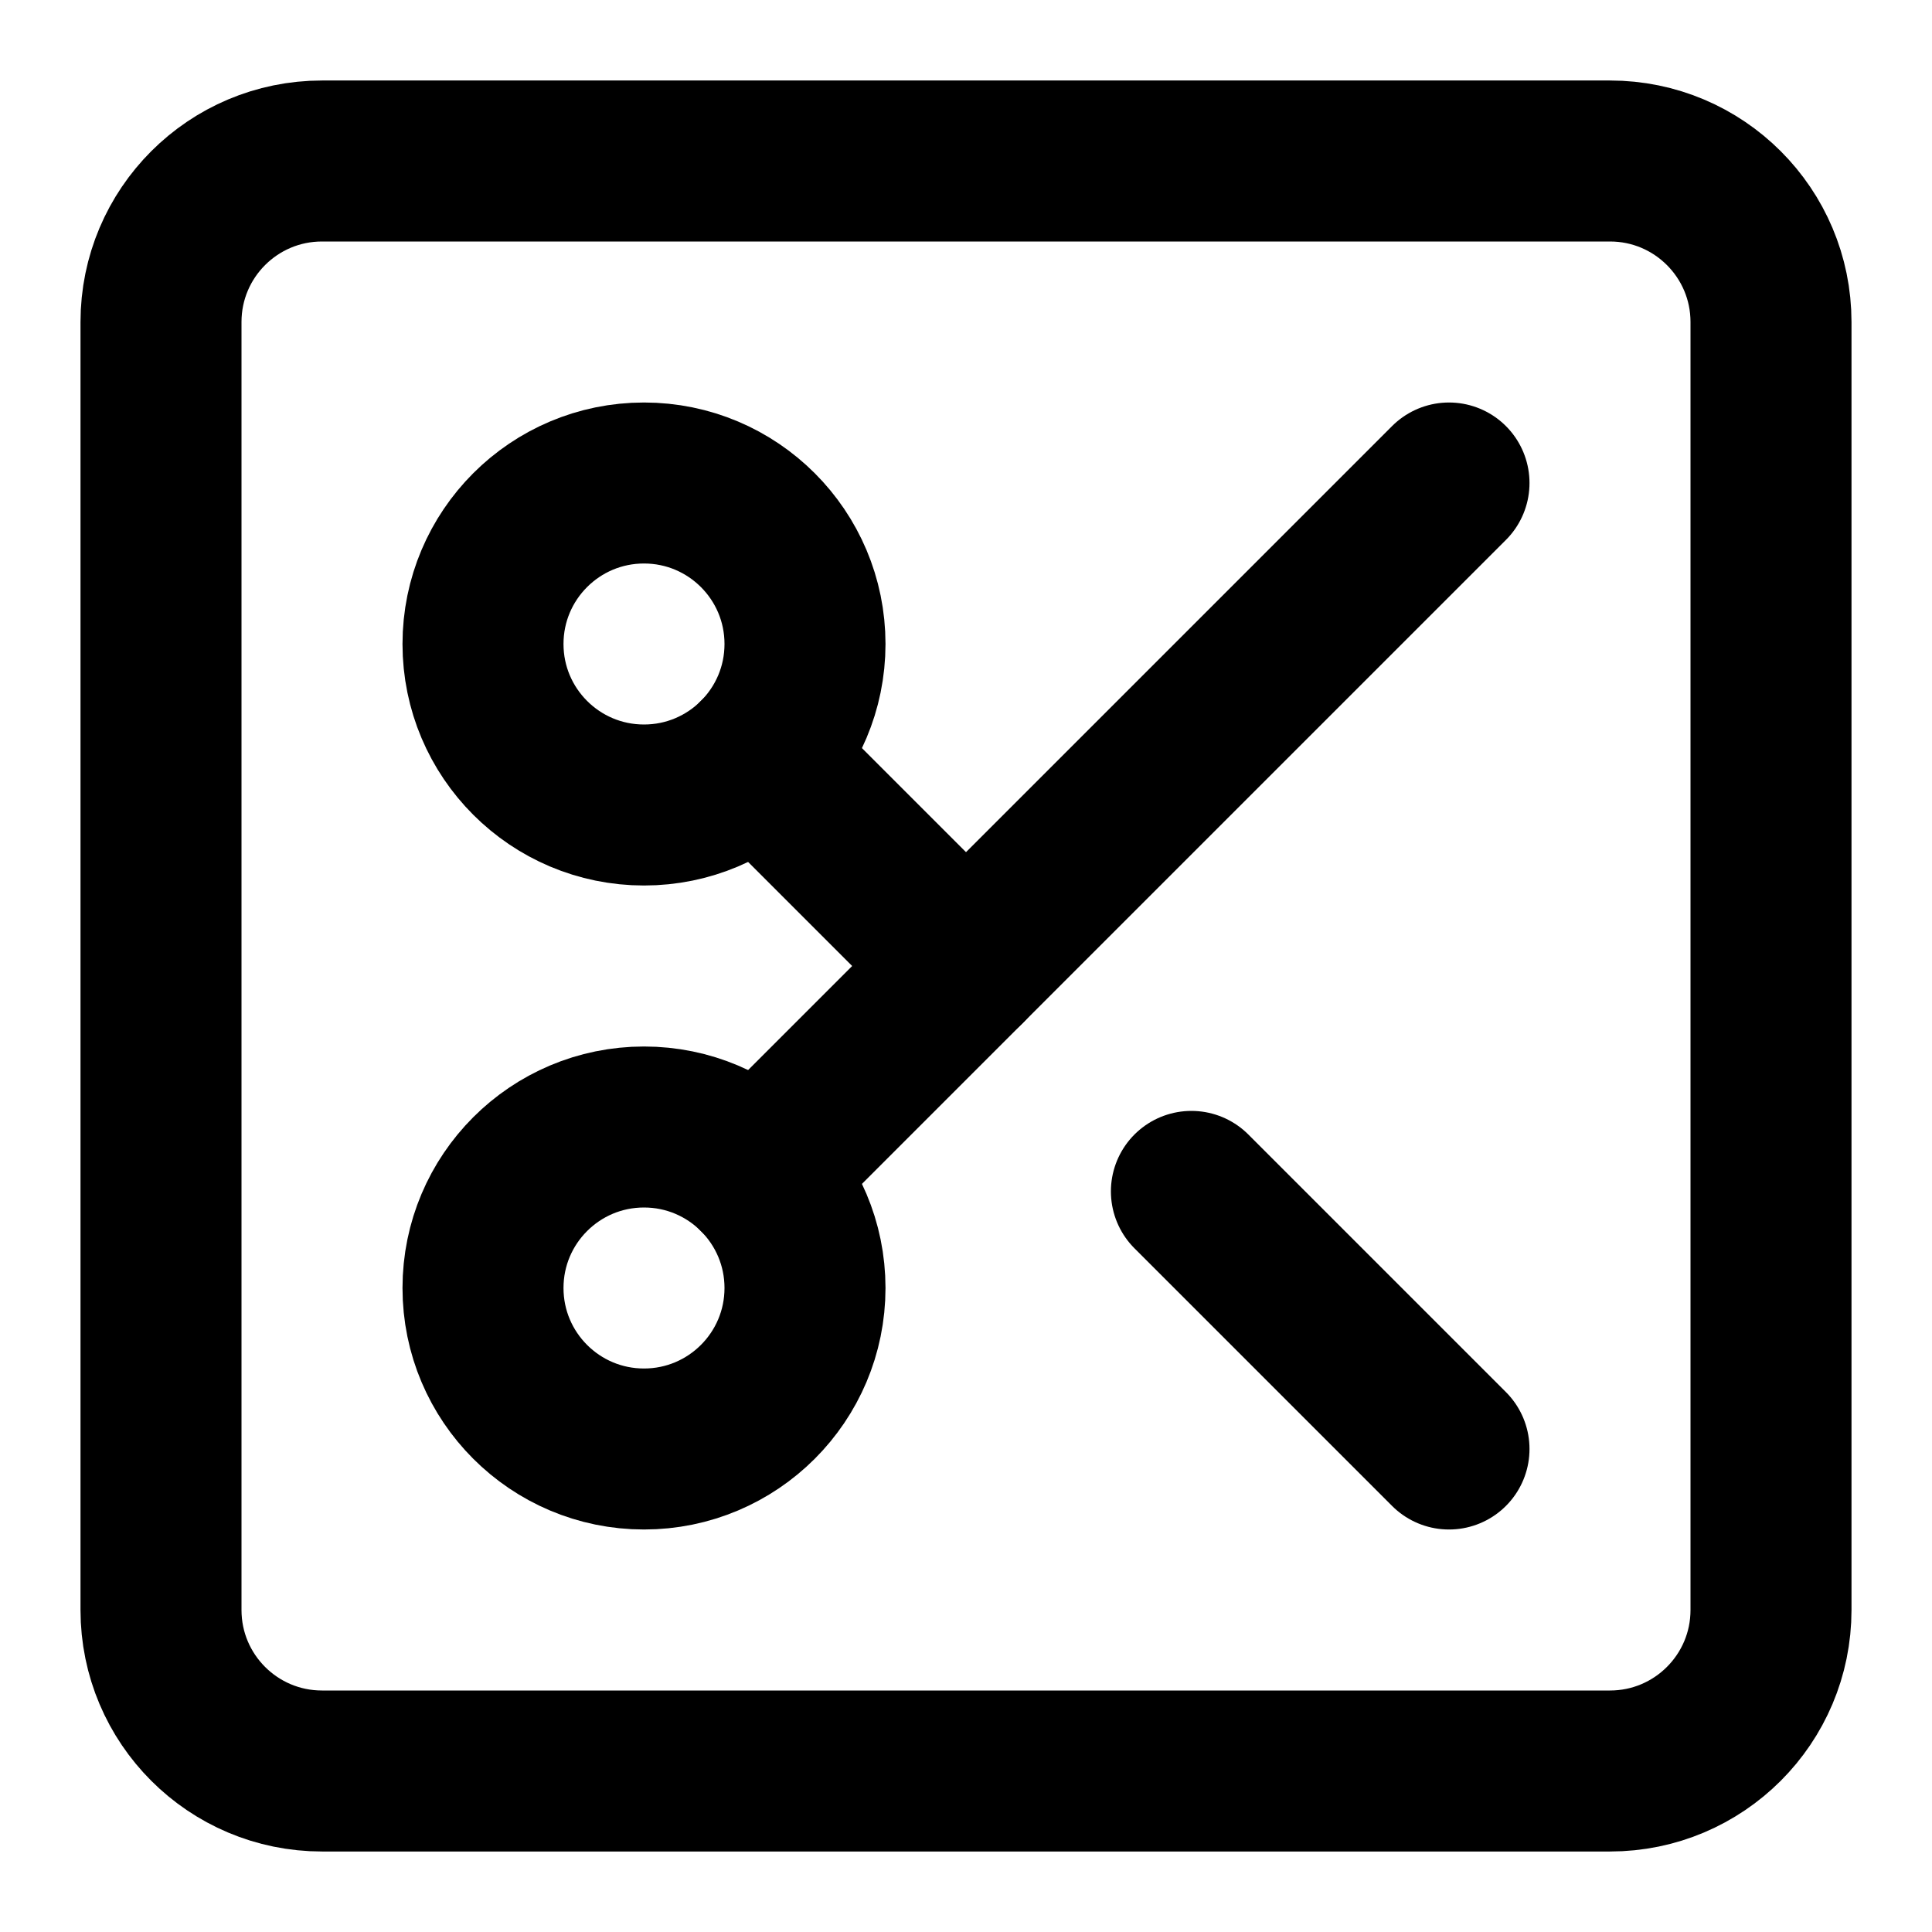
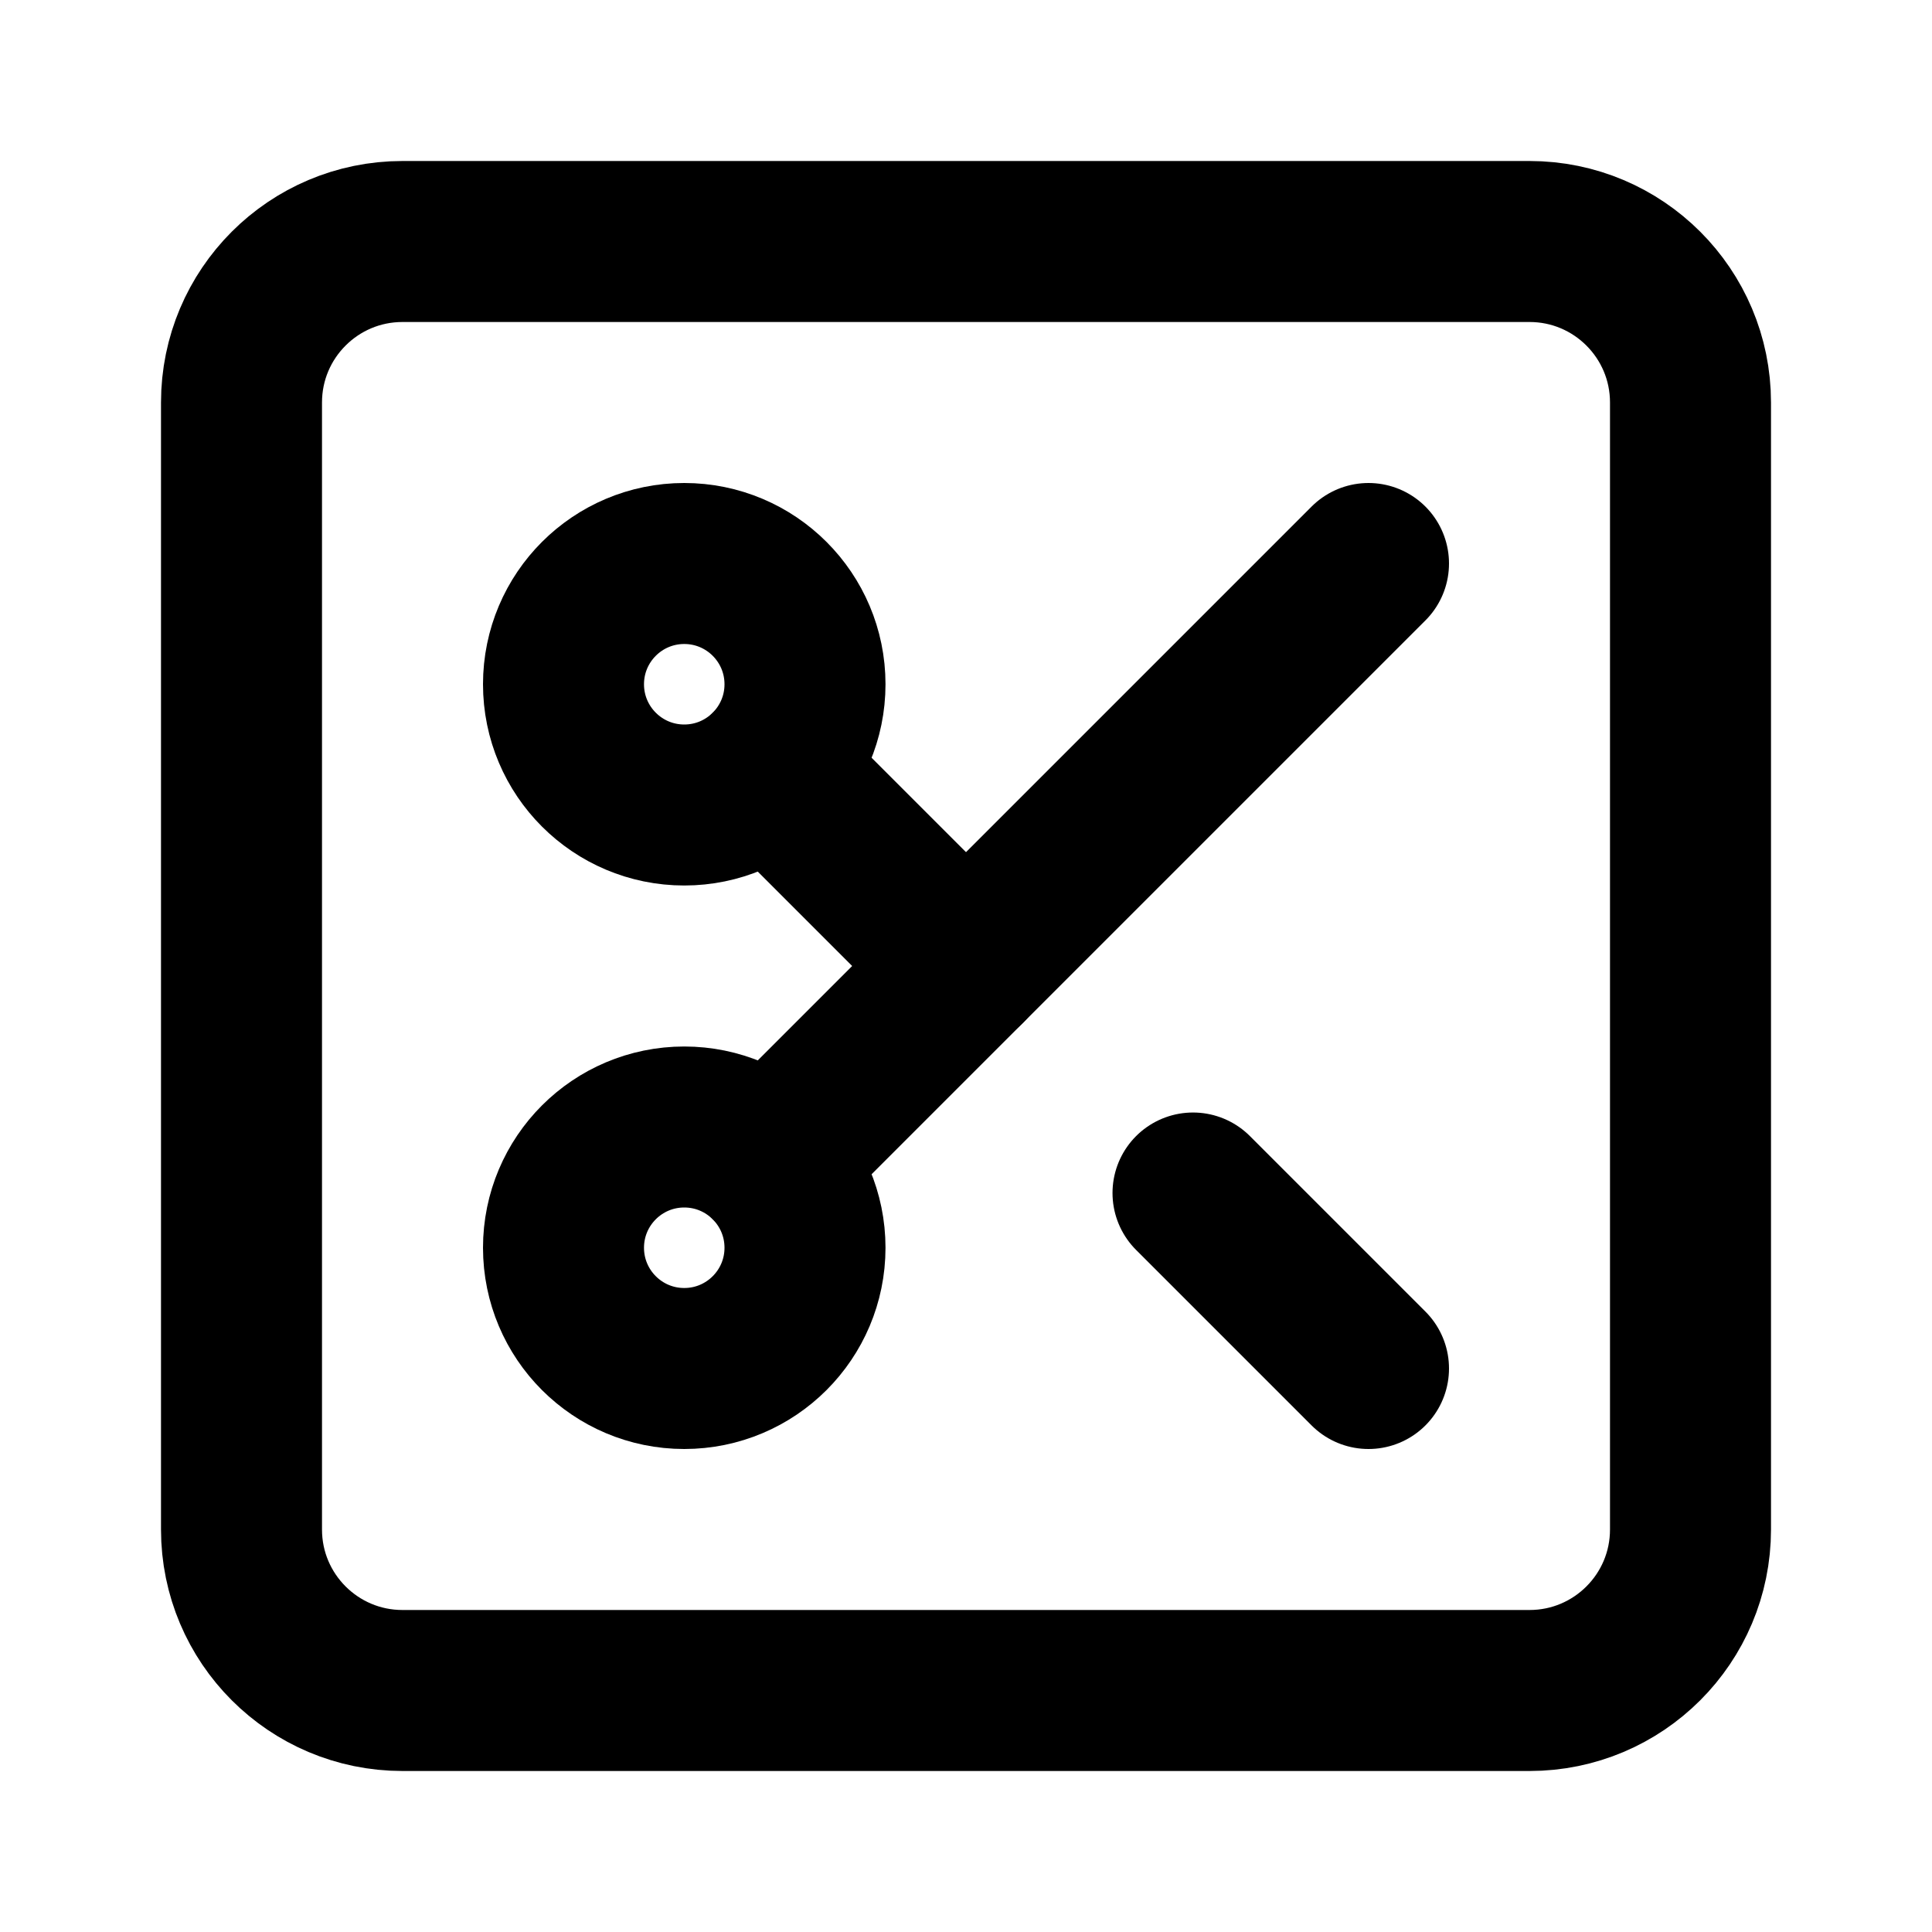
<svg xmlns="http://www.w3.org/2000/svg" viewBox="0 0 24 24" fill="none" stroke="currentColor" stroke-width="2" stroke-linecap="round" stroke-linejoin="round">
-   <rect width="20" height="20" x="2" y="2" rx="2" />
-   <circle cx="8" cy="8" r="2" />
-   <path d="M9.414 9.414 12 12" />
-   <path d="M14.8 14.8 18 18" />
-   <circle cx="8" cy="16" r="2" />
-   <path d="m18 6-8.586 8.586" />
+   <rect width="18" height="18" x="3" y="3" rx="2" />
+   <circle cx="8.5" cy="8.5" r="1.5" />
+   <line x1="9.561" y1="9.561" x2="12" y2="12" />
+   <line x1="17" y1="17" x2="14.82" y2="14.82" />
+   <circle cx="8.5" cy="15.5" r="1.5" />
+   <line x1="9.561" y1="14.439" x2="17" y2="7" />
</svg>
